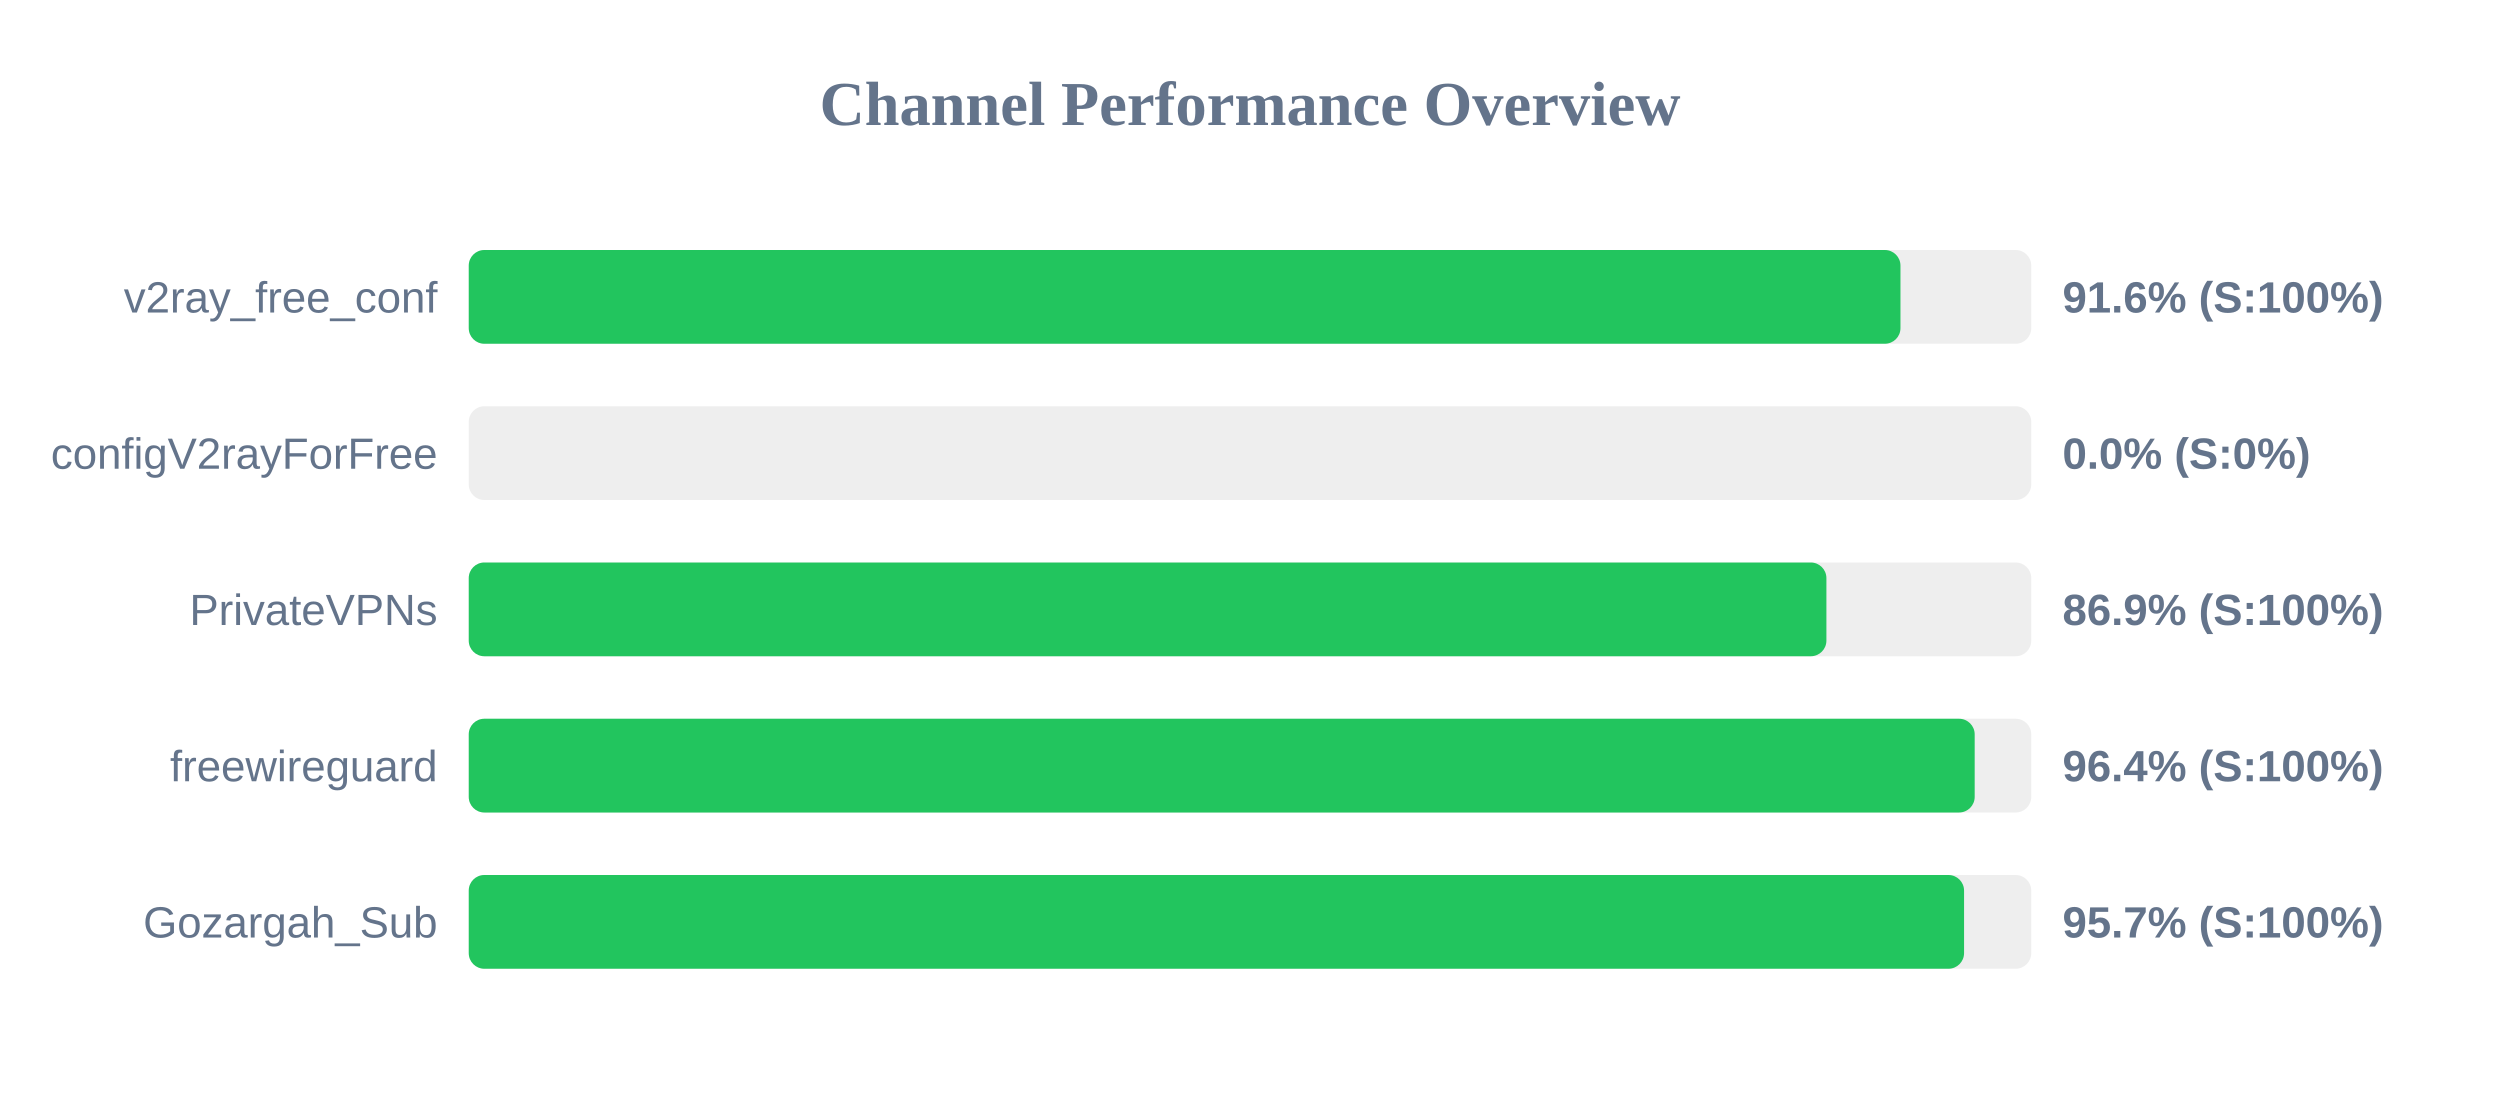
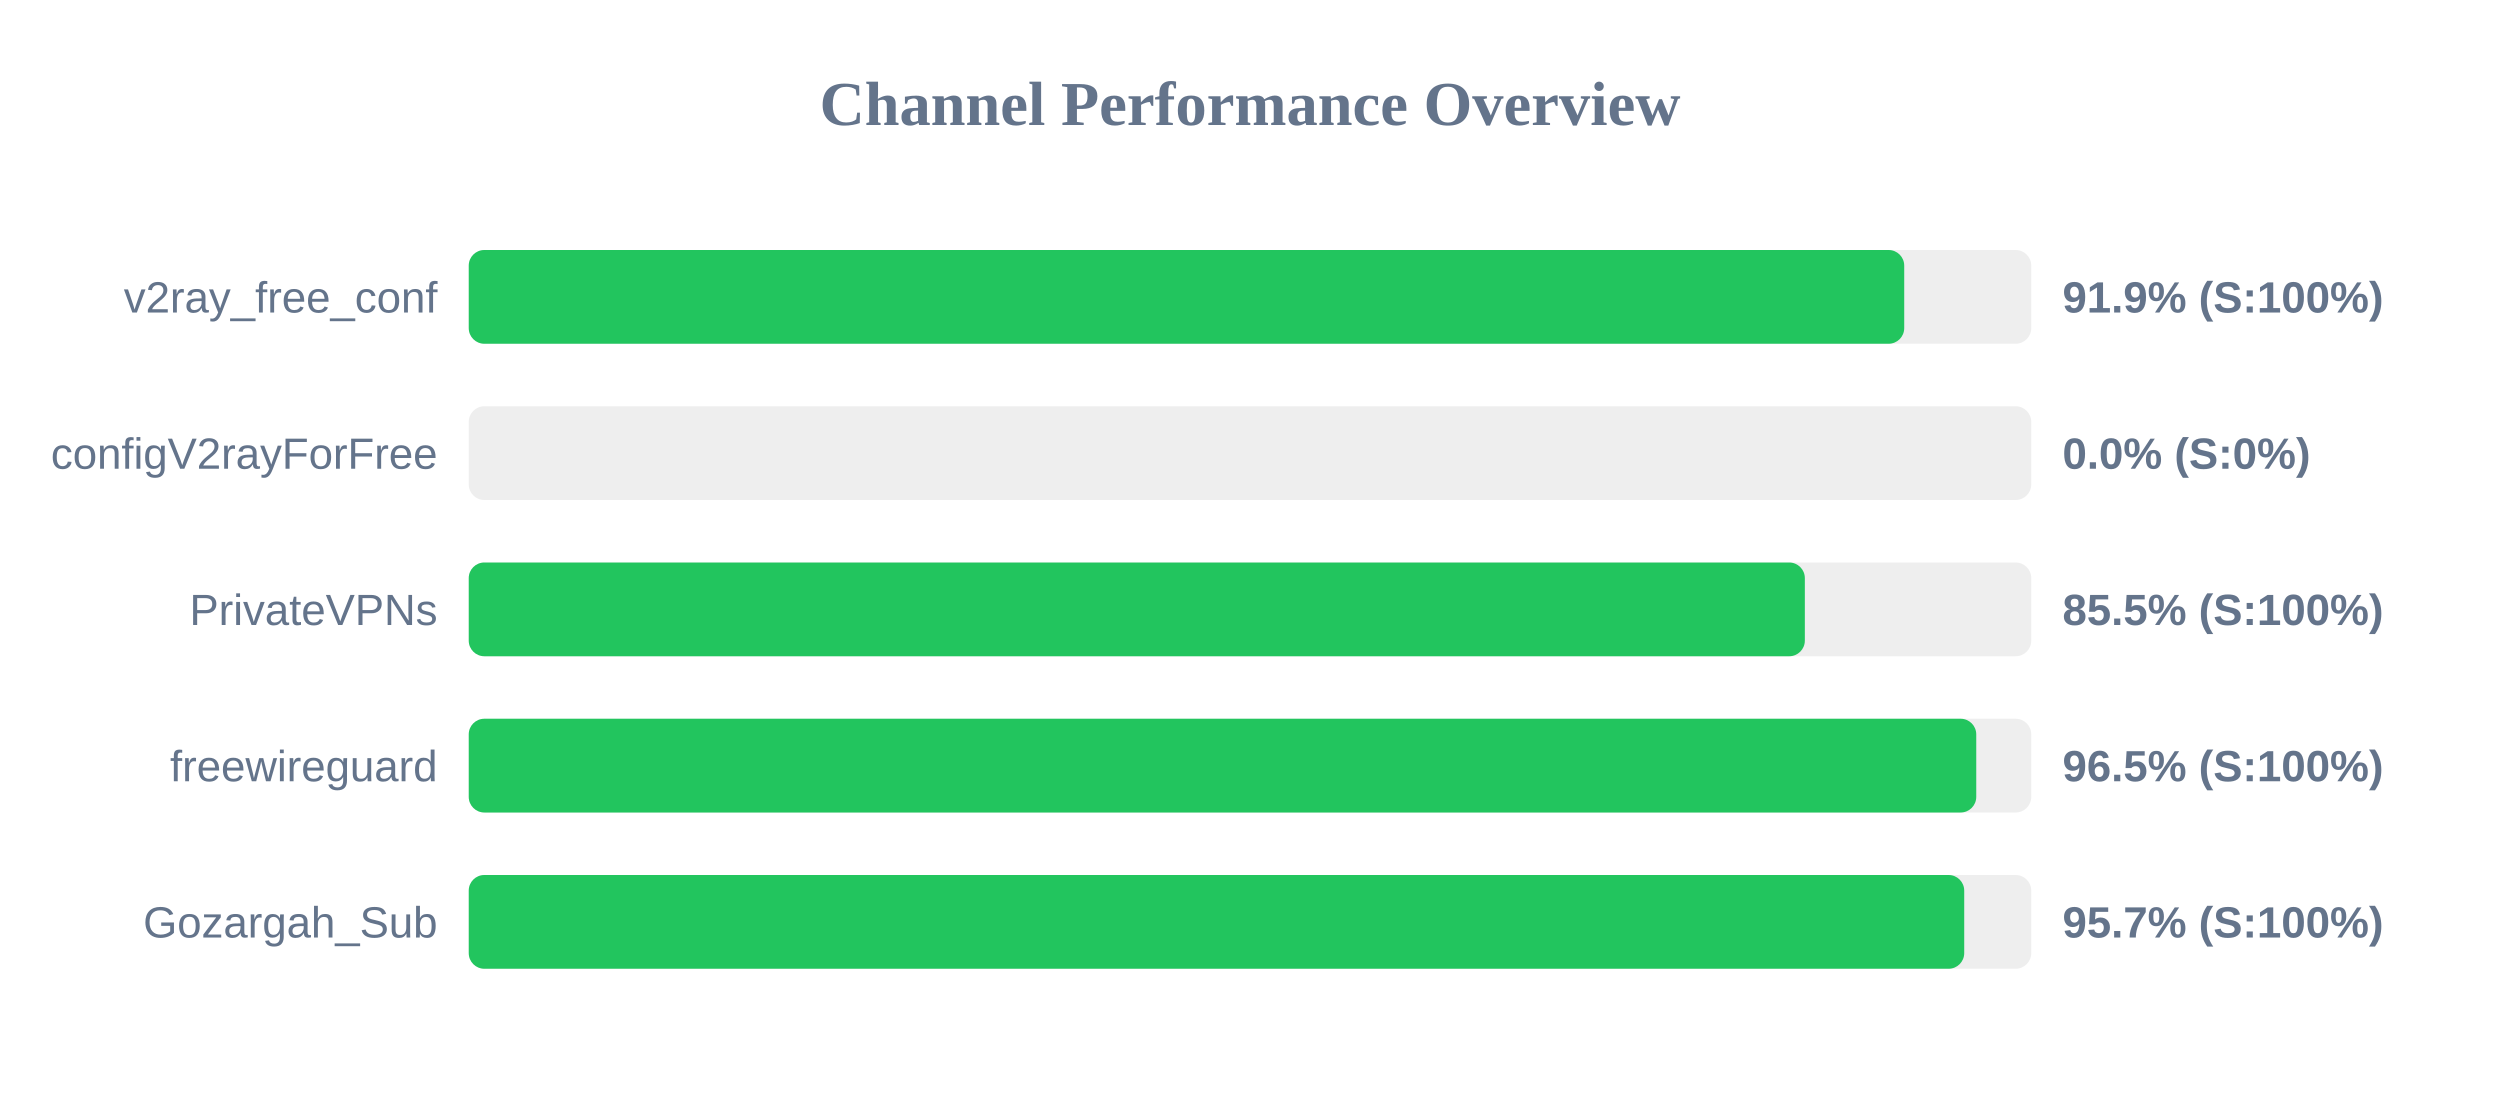
<svg xmlns="http://www.w3.org/2000/svg" width="800" height="350" version="1.1">
  <style>
        .row { font: 14px Arial; fill: #64748b; }
        .score { font: bold 14px Arial; fill: #64748b; }
    </style>
  <text x="400" y="40" text-anchor="middle" font-size="20px" font-weight="bold" fill="#64748b">Channel Performance Overview</text>
  <rect x="150" y="80" width="500" height="30" fill="#eee" rx="5" />
-   <rect x="150" y="80" width="458.15" height="30" fill="#22c55e" rx="5" />
+   <rect x="150" y="80" width="459.35" height="30" fill="#22c55e" rx="5" />
  <text x="140" y="100" text-anchor="end" class="row">v2ray_free_conf</text>
-   <text x="660" y="100" text-anchor="start" class="score">91.6% (S:100%)</text>
+   <text x="660" y="100" text-anchor="start" class="score">91.9% (S:100%)</text>
  <rect x="150" y="130" width="500" height="30" fill="#eee" rx="5" />
  <rect x="150" y="130" width="0.0" height="30" fill="#ef4444" rx="5" />
  <text x="140" y="150" text-anchor="end" class="row">configV2rayForFree</text>
  <text x="660" y="150" text-anchor="start" class="score">0.0% (S:0%)</text>
  <rect x="150" y="180" width="500" height="30" fill="#eee" rx="5" />
-   <rect x="150" y="180" width="434.45" height="30" fill="#22c55e" rx="5" />
+   <rect x="150" y="180" width="427.55" height="30" fill="#22c55e" rx="5" />
  <text x="140" y="200" text-anchor="end" class="row">PrivateVPNs</text>
-   <text x="660" y="200" text-anchor="start" class="score">86.9% (S:100%)</text>
+   <text x="660" y="200" text-anchor="start" class="score">85.5% (S:100%)</text>
  <rect x="150" y="230" width="500" height="30" fill="#eee" rx="5" />
-   <rect x="150" y="230" width="481.9" height="30" fill="#22c55e" rx="5" />
+   <rect x="150" y="230" width="482.4" height="30" fill="#22c55e" rx="5" />
  <text x="140" y="250" text-anchor="end" class="row">freewireguard</text>
-   <text x="660" y="250" text-anchor="start" class="score">96.4% (S:100%)</text>
+   <text x="660" y="250" text-anchor="start" class="score">96.5% (S:100%)</text>
  <rect x="150" y="280" width="500" height="30" fill="#eee" rx="5" />
-   <rect x="150" y="280" width="478.5" height="30" fill="#22c55e" rx="5" />
+   <rect x="150" y="280" width="478.55" height="30" fill="#22c55e" rx="5" />
  <text x="140" y="300" text-anchor="end" class="row">Gozargah_Sub</text>
  <text x="660" y="300" text-anchor="start" class="score">95.7% (S:100%)</text>
</svg>
